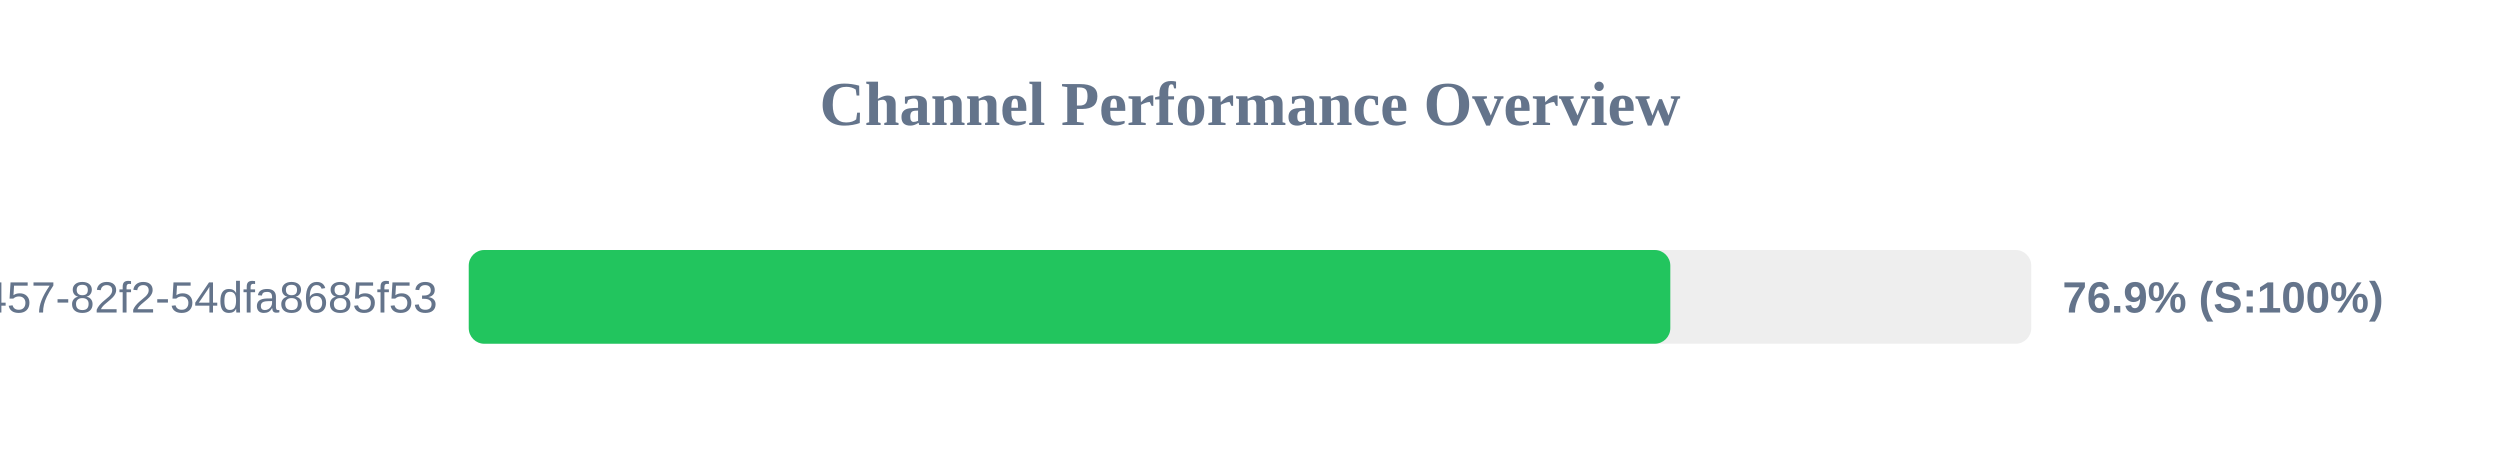
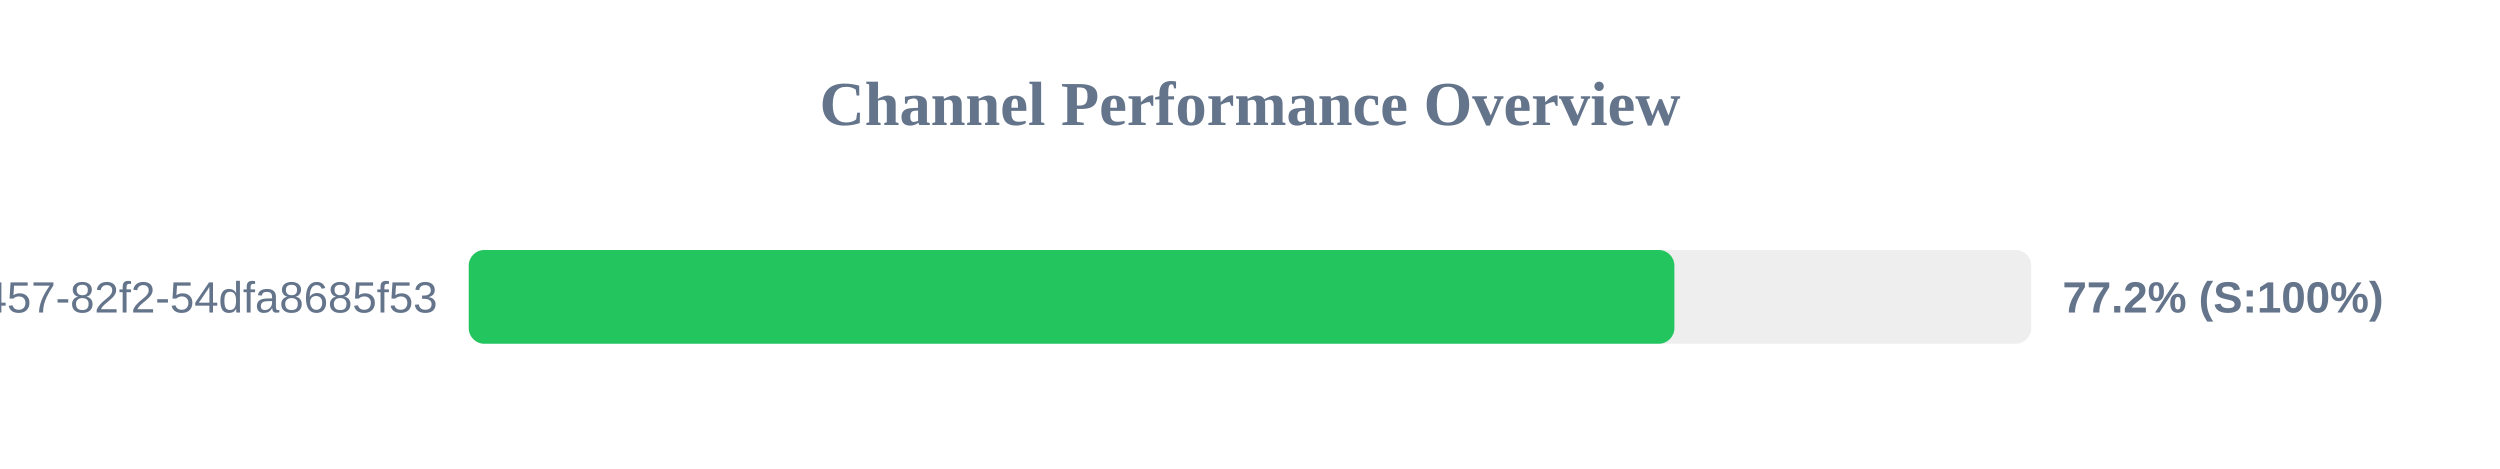
<svg xmlns="http://www.w3.org/2000/svg" width="800" height="150" version="1.1">
  <style>
        .row { font: 14px Arial; fill: #64748b; }
        .score { font: bold 14px Arial; fill: #64748b; }
    </style>
  <text x="400" y="40" text-anchor="middle" font-size="20px" font-weight="bold" fill="#64748b">Channel Performance Overview</text>
  <rect x="150" y="80" width="500" height="30" fill="#eee" rx="5" />
-   <rect x="150" y="80" width="384.5" height="30" fill="#22c55e" rx="5" />
+   <rect x="150" y="80" width="385.8" height="30" fill="#22c55e" rx="5" />
  <text x="140" y="100" text-anchor="end" class="row">?uuid=413c8b50-96bf-4457-82f2-54dfa8685f53</text>
-   <text x="660" y="100" text-anchor="start" class="score">76.9% (S:100%)</text>
+   <text x="660" y="100" text-anchor="start" class="score">77.2% (S:100%)</text>
</svg>
